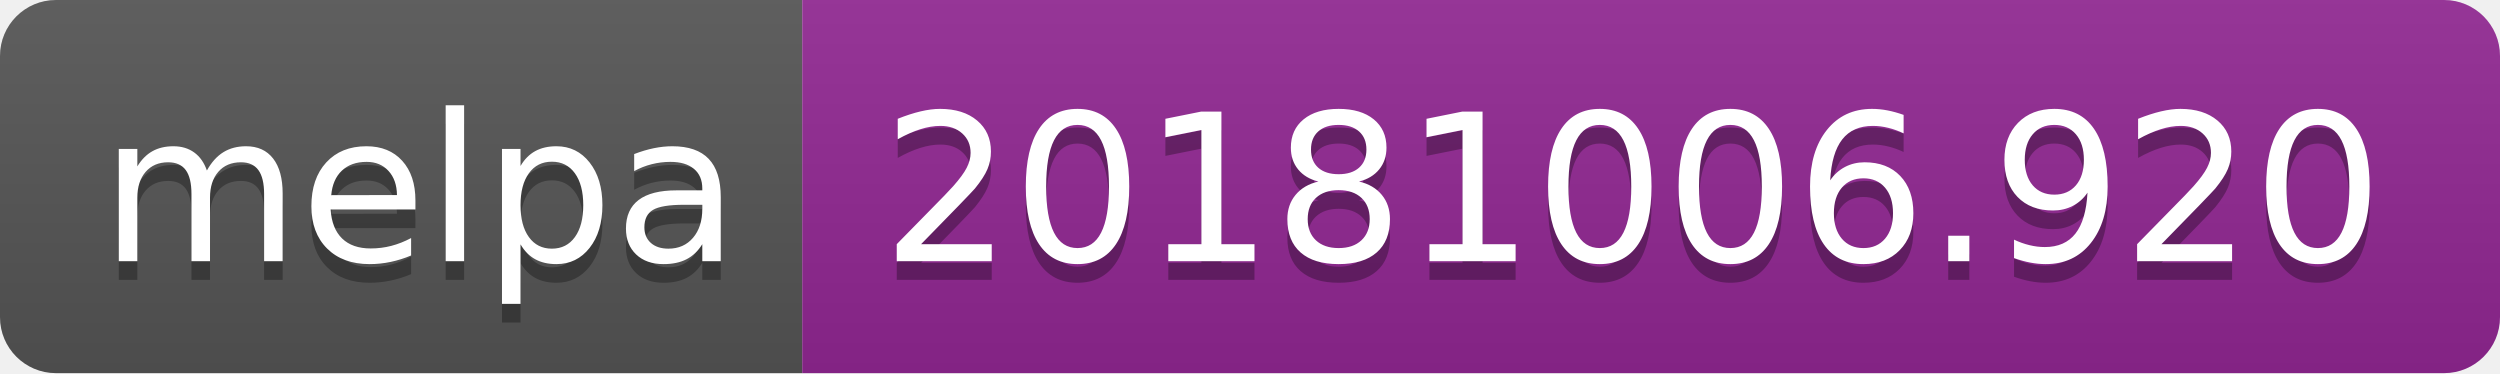
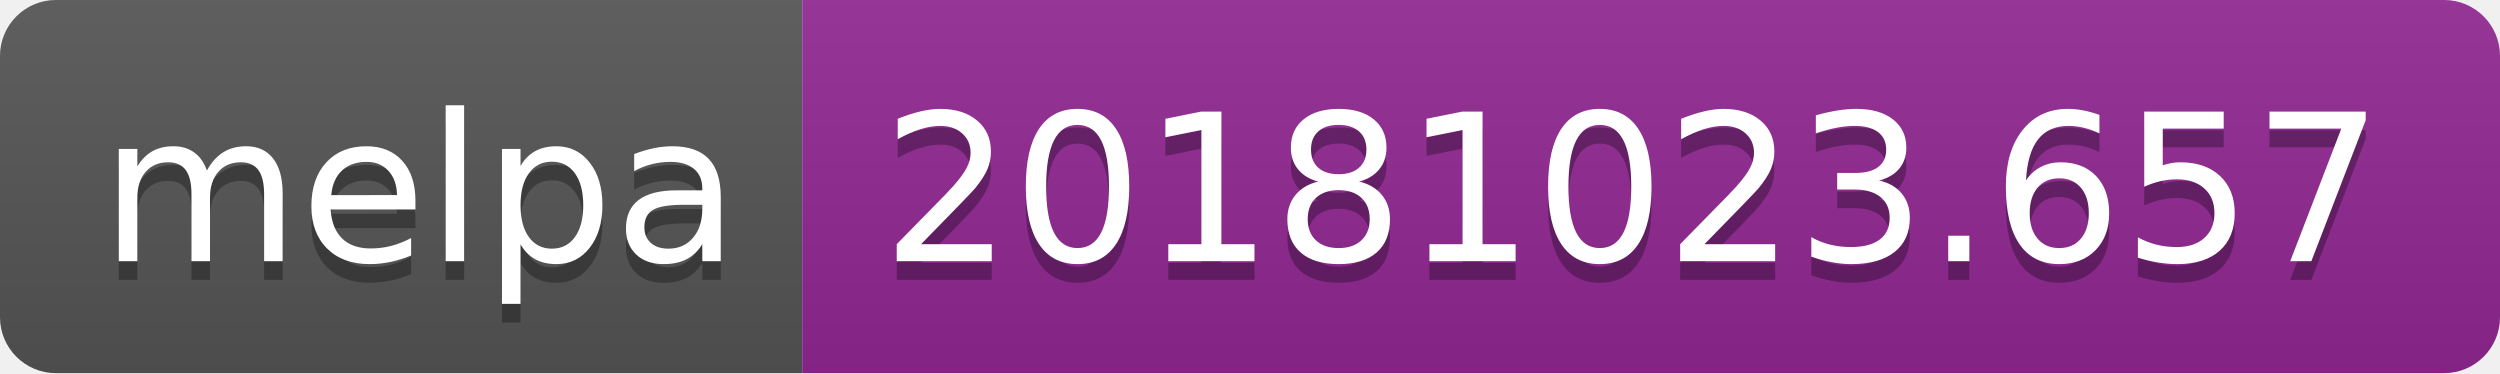
<svg xmlns="http://www.w3.org/2000/svg" width="134" height="20">
  <linearGradient id="b" x2="0" y2="100%">
    <stop offset="0" stop-color="#bbb" stop-opacity=".1" />
    <stop offset="1" stop-opacity=".1" />
  </linearGradient>
  <clipPath id="a">
    <rect width="134" height="20" rx="3" fill="#fff" />
  </clipPath>
  <g clip-path="url(#a)">
    <path fill="#555" d="M0 0h43v20H0z" />
    <path fill="#922793" d="M43 0h91v20H43z" />
    <path fill="url(#b)" d="M0 0h134v20H0z" />
  </g>
  <g fill="#fff" text-anchor="middle" font-family="DejaVu Sans,Verdana,Geneva,sans-serif" font-size="110">
    <text x="225" y="150" fill="#010101" fill-opacity=".3" transform="scale(.1)" textLength="330">melpa</text>
    <text x="225" y="140" transform="scale(.1)" textLength="330">melpa</text>
-     <text x="875" y="150" fill="#010101" fill-opacity=".3" transform="scale(.1)" textLength="810">20181006.920</text>
-     <text x="875" y="140" transform="scale(.1)" textLength="810">20181006.920</text>
+     <text x="875" y="150" fill="#010101" fill-opacity=".3" transform="scale(.1)" textLength="810">20181023.657</text>
+     <text x="875" y="140" transform="scale(.1)" textLength="810">20181023.657</text>
  </g>
</svg>
